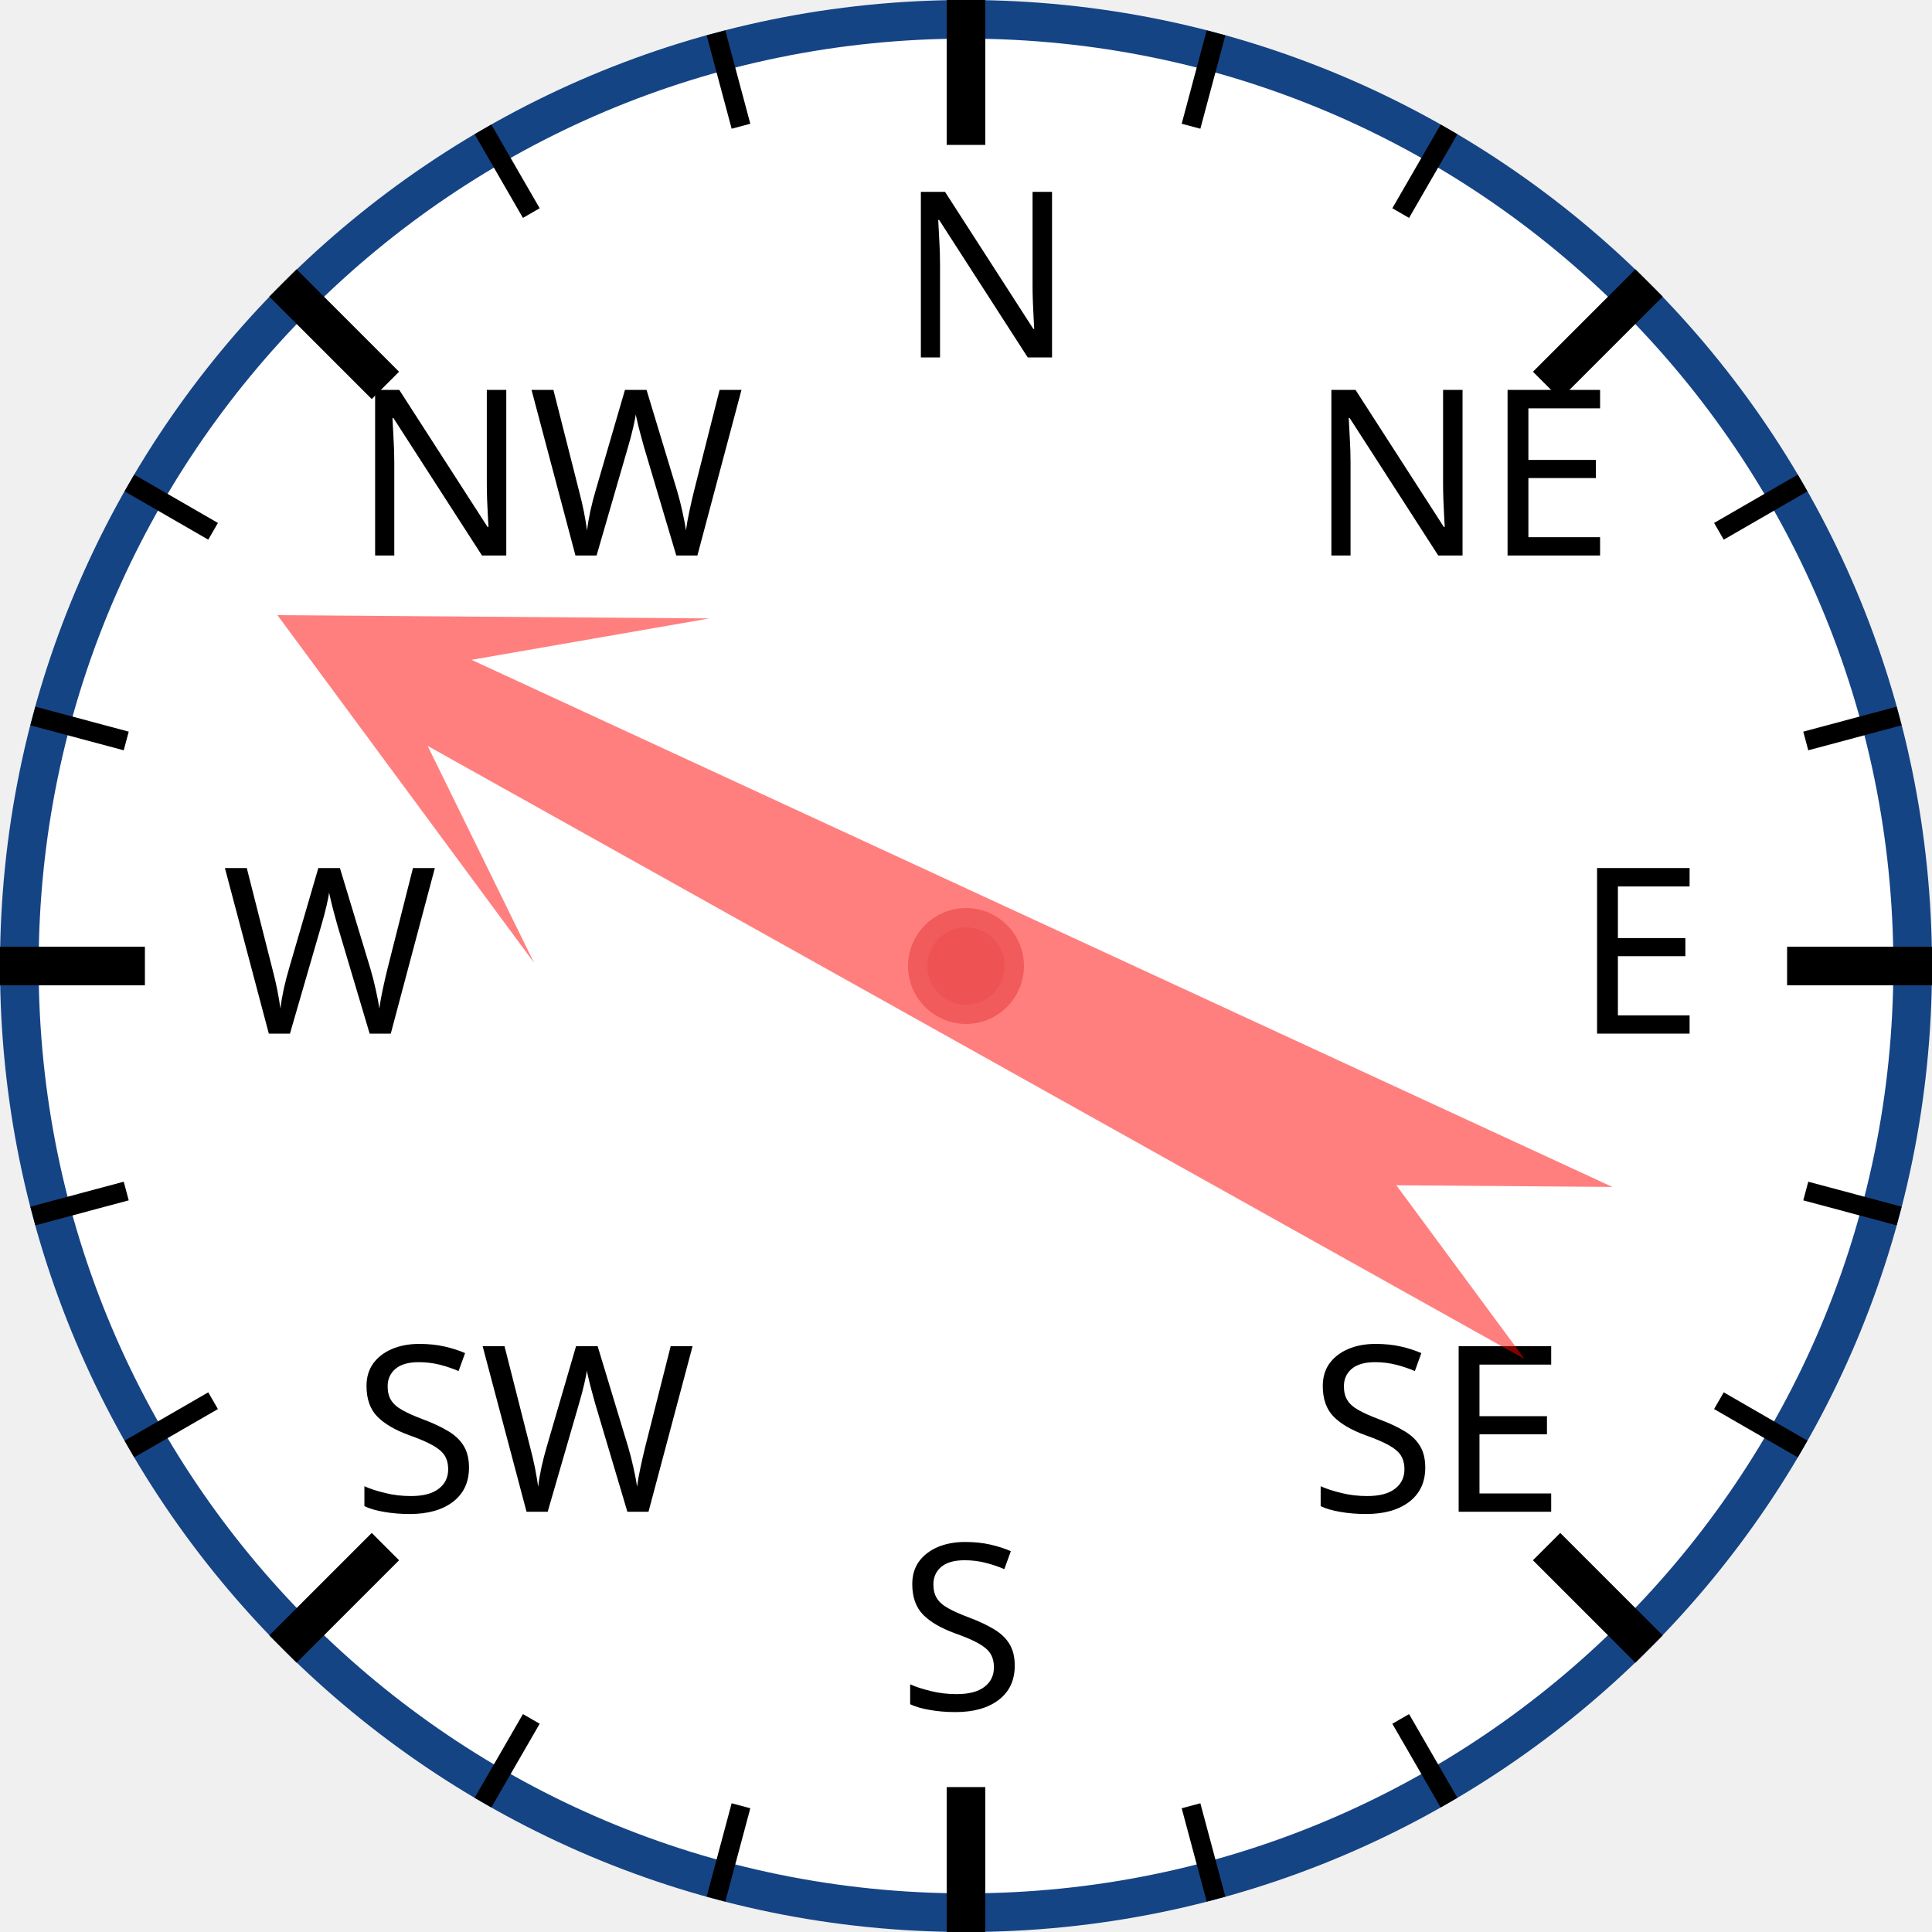
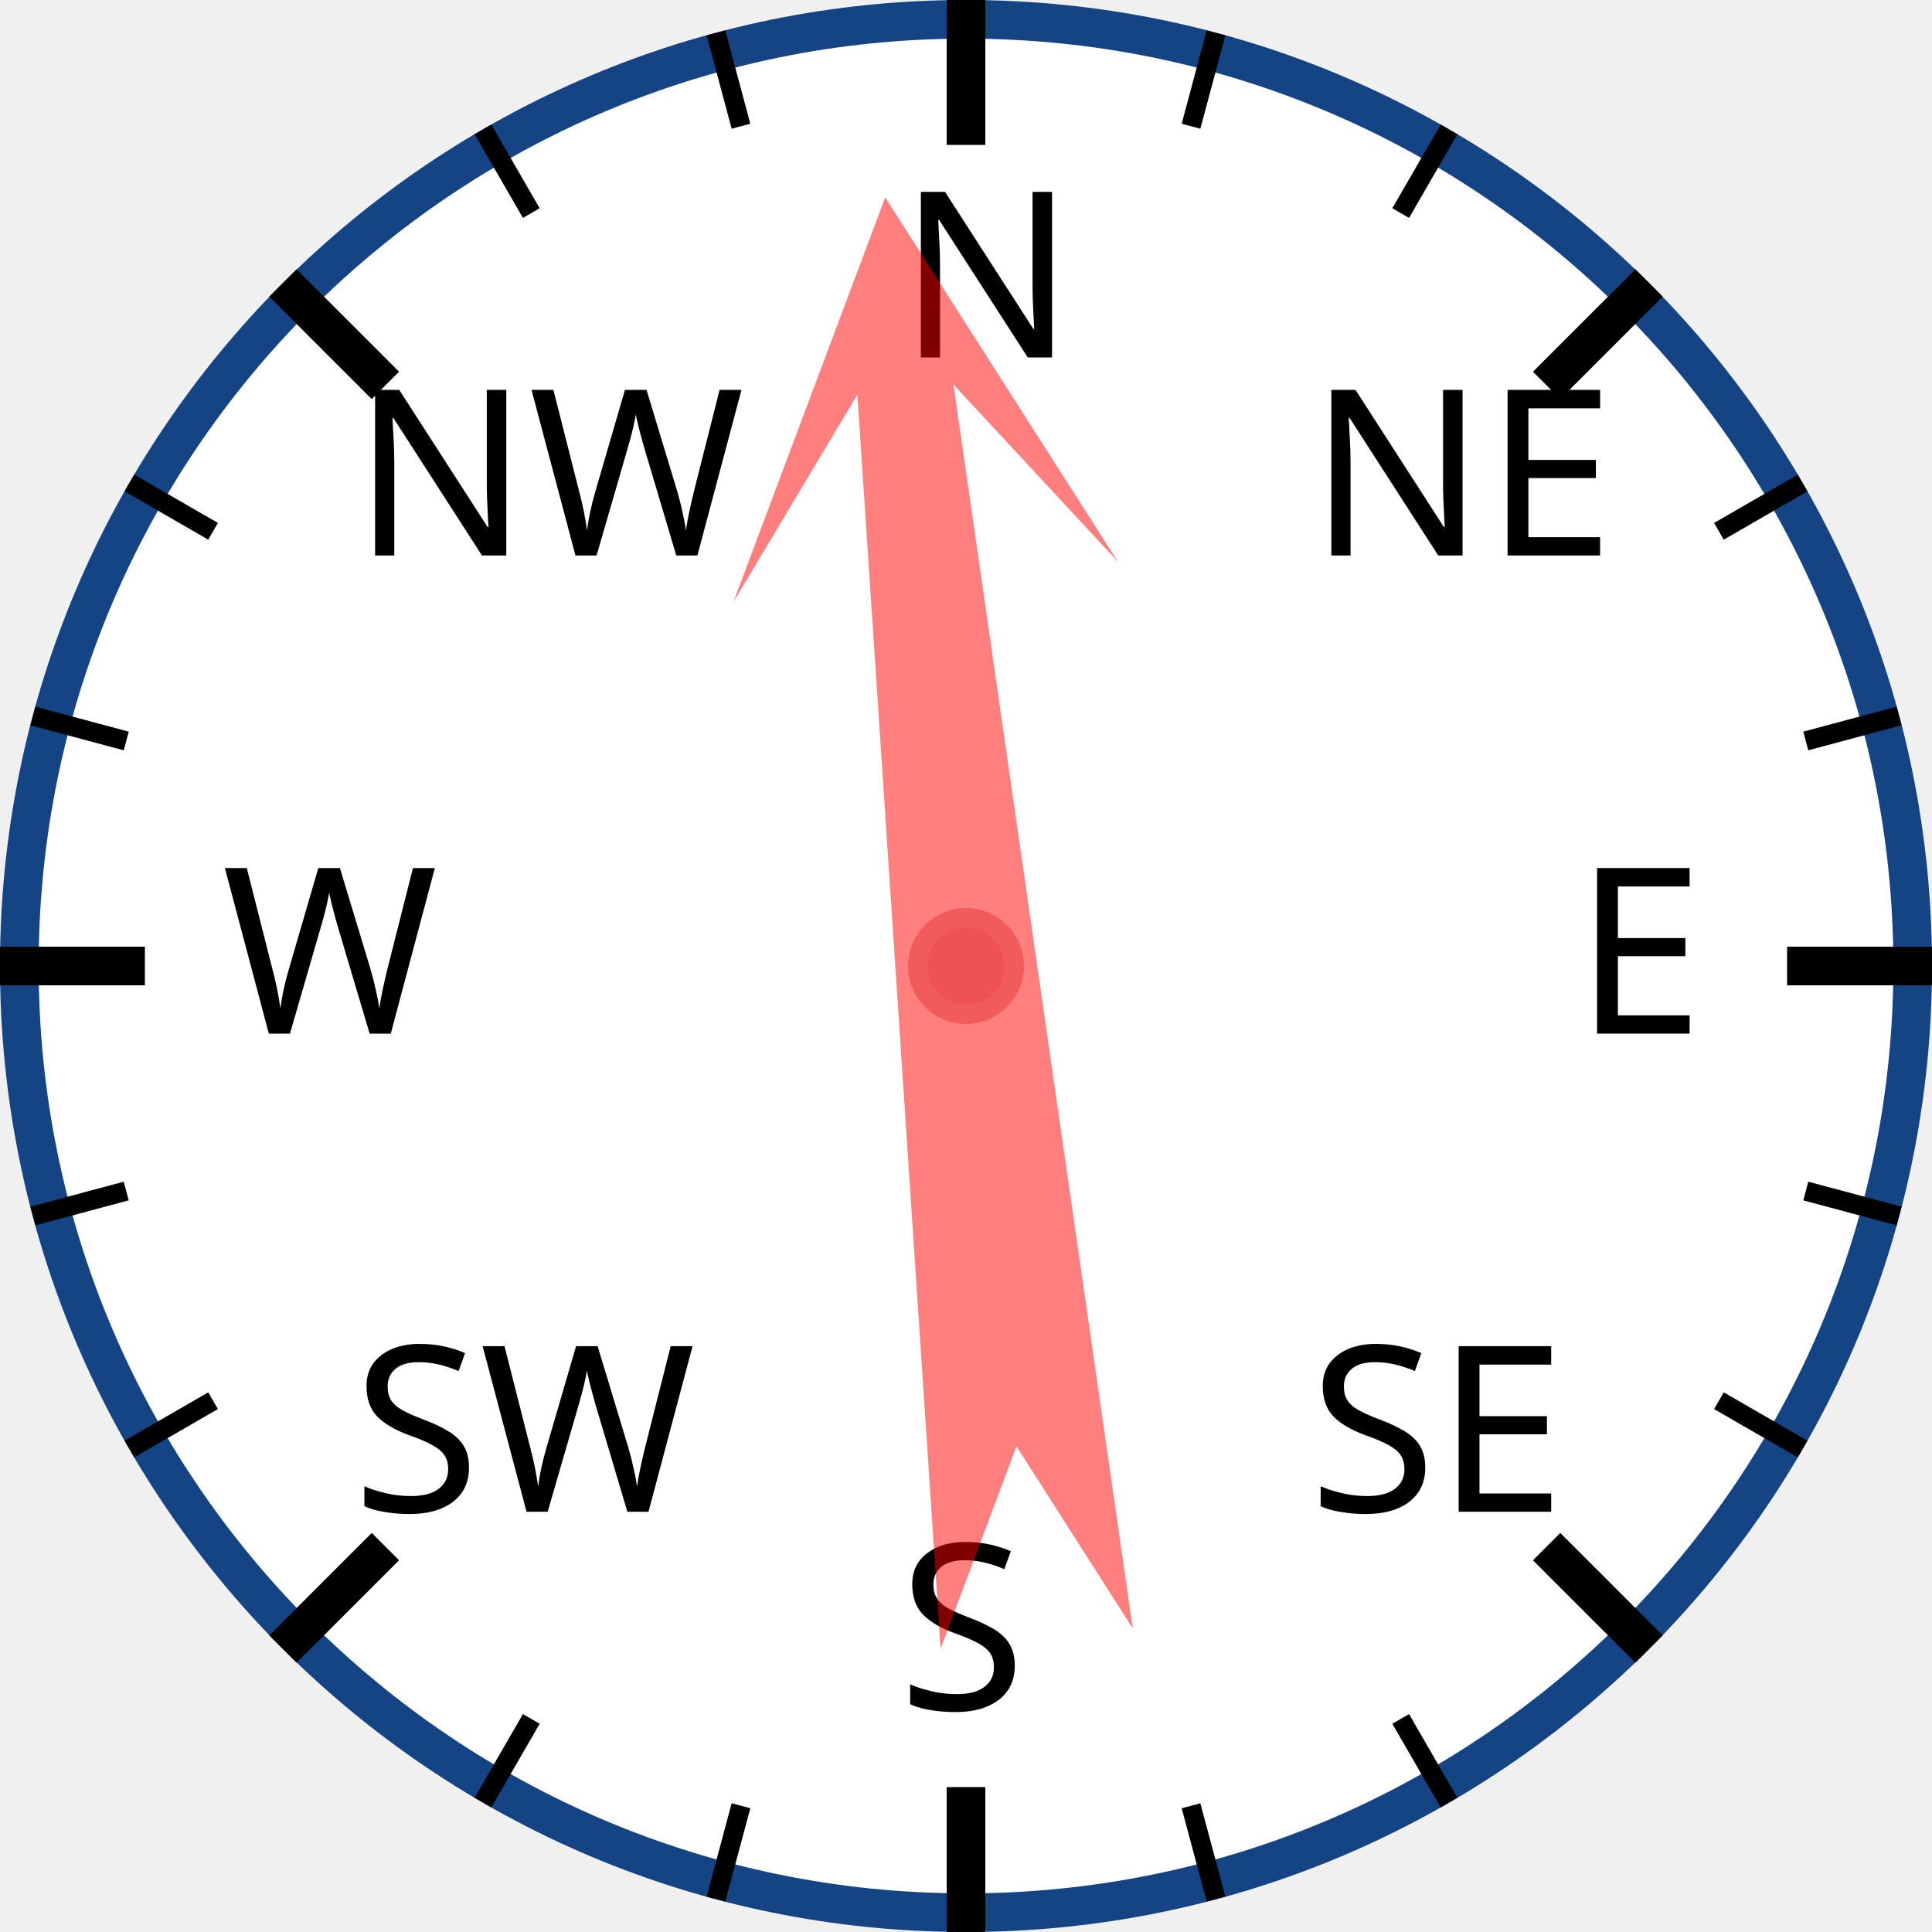
<svg xmlns="http://www.w3.org/2000/svg" width="120px" height="120px" viewBox="0 0 200 200">
  <circle cx="100" cy="100" r="98" style="fill: white; stroke: #154485; stroke-width: 4;" />
  <text x="93.0" y="37.0" style="font-family: sans-serif; font-size: 18pt;">N</text>
  <line x1="100.0" y1="0.0" x2="100.0" y2="15.0" style="stroke: black; stroke-width: 4;" />
  <line x1="74.118" y1="3.407" x2="76.706" y2="13.067" style="stroke: black; stroke-width: 2;" />
  <line x1="50" y1="13.397" x2="55" y2="22.058" style="stroke: black; stroke-width: 2;" />
  <text x="36.503" y="57.503" style="font-family: sans-serif; font-size: 18pt;">NW</text>
  <line x1="29.289" y1="29.289" x2="39.896" y2="39.896" style="stroke: black; stroke-width: 4;" />
  <line x1="13.397" y1="50" x2="22.058" y2="55" style="stroke: black; stroke-width: 2;" />
  <line x1="3.407" y1="74.118" x2="13.067" y2="76.706" style="stroke: black; stroke-width: 2;" />
  <text x="23.0" y="107.0" style="font-family: sans-serif; font-size: 18pt;">W</text>
  <line x1="0.0" y1="100.0" x2="15.0" y2="100.0" style="stroke: black; stroke-width: 4;" />
  <line x1="3.407" y1="125.882" x2="13.067" y2="123.294" style="stroke: black; stroke-width: 2;" />
  <line x1="13.397" y1="150" x2="22.058" y2="145" style="stroke: black; stroke-width: 2;" />
  <text x="36.503" y="156.497" style="font-family: sans-serif; font-size: 18pt;">SW</text>
  <line x1="29.289" y1="170.711" x2="39.896" y2="160.104" style="stroke: black; stroke-width: 4;" />
  <line x1="50" y1="186.603" x2="55" y2="177.942" style="stroke: black; stroke-width: 2;" />
  <line x1="74.118" y1="196.593" x2="76.706" y2="186.933" style="stroke: black; stroke-width: 2;" />
  <text x="93" y="177.0" style="font-family: sans-serif; font-size: 18pt;">S</text>
  <line x1="100" y1="200.0" x2="100" y2="185.0" style="stroke: black; stroke-width: 4;" />
  <line x1="125.882" y1="196.593" x2="123.294" y2="186.933" style="stroke: black; stroke-width: 2;" />
  <line x1="150.0" y1="186.603" x2="145.0" y2="177.942" style="stroke: black; stroke-width: 2;" />
  <text x="135.497" y="156.497" style="font-family: sans-serif; font-size: 18pt;">SE</text>
  <line x1="170.711" y1="170.711" x2="160.104" y2="160.104" style="stroke: black; stroke-width: 4;" />
  <line x1="186.603" y1="150" x2="177.942" y2="145" style="stroke: black; stroke-width: 2;" />
  <line x1="196.593" y1="125.882" x2="186.933" y2="123.294" style="stroke: black; stroke-width: 2;" />
  <text x="163.0" y="107" style="font-family: sans-serif; font-size: 18pt;">E</text>
  <line x1="200.0" y1="100" x2="185.0" y2="100" style="stroke: black; stroke-width: 4;" />
  <line x1="196.593" y1="74.118" x2="186.933" y2="76.706" style="stroke: black; stroke-width: 2;" />
  <line x1="186.603" y1="50" x2="177.942" y2="55" style="stroke: black; stroke-width: 2;" />
  <text x="135.497" y="57.503" style="font-family: sans-serif; font-size: 18pt;">NE</text>
  <line x1="170.711" y1="29.289" x2="160.104" y2="39.896" style="stroke: black; stroke-width: 4;" />
  <line x1="150" y1="13.397" x2="145" y2="22.058" style="stroke: black; stroke-width: 2;" />
  <line x1="125.882" y1="3.407" x2="123.294" y2="13.067" style="stroke: black; stroke-width: 2;" />
-   <polygon points="100 20 120 60 105 40 110 170 100 150 90 170 95 40 80 60" style="fill: red; fill-opacity: 0.5;" transform="rotate(297,100,100)" />
+   <polygon points="100 20 120 60 105 40 110 170 100 150 90 170 95 40 80 60" style="fill: red; fill-opacity: 0.5;" transform="rotate(354,100,100)" />
  <circle cx="100" cy="100" r="5" style="fill: #EE5252; stroke: #F25B5B; stroke-width: 2;" />
</svg>
